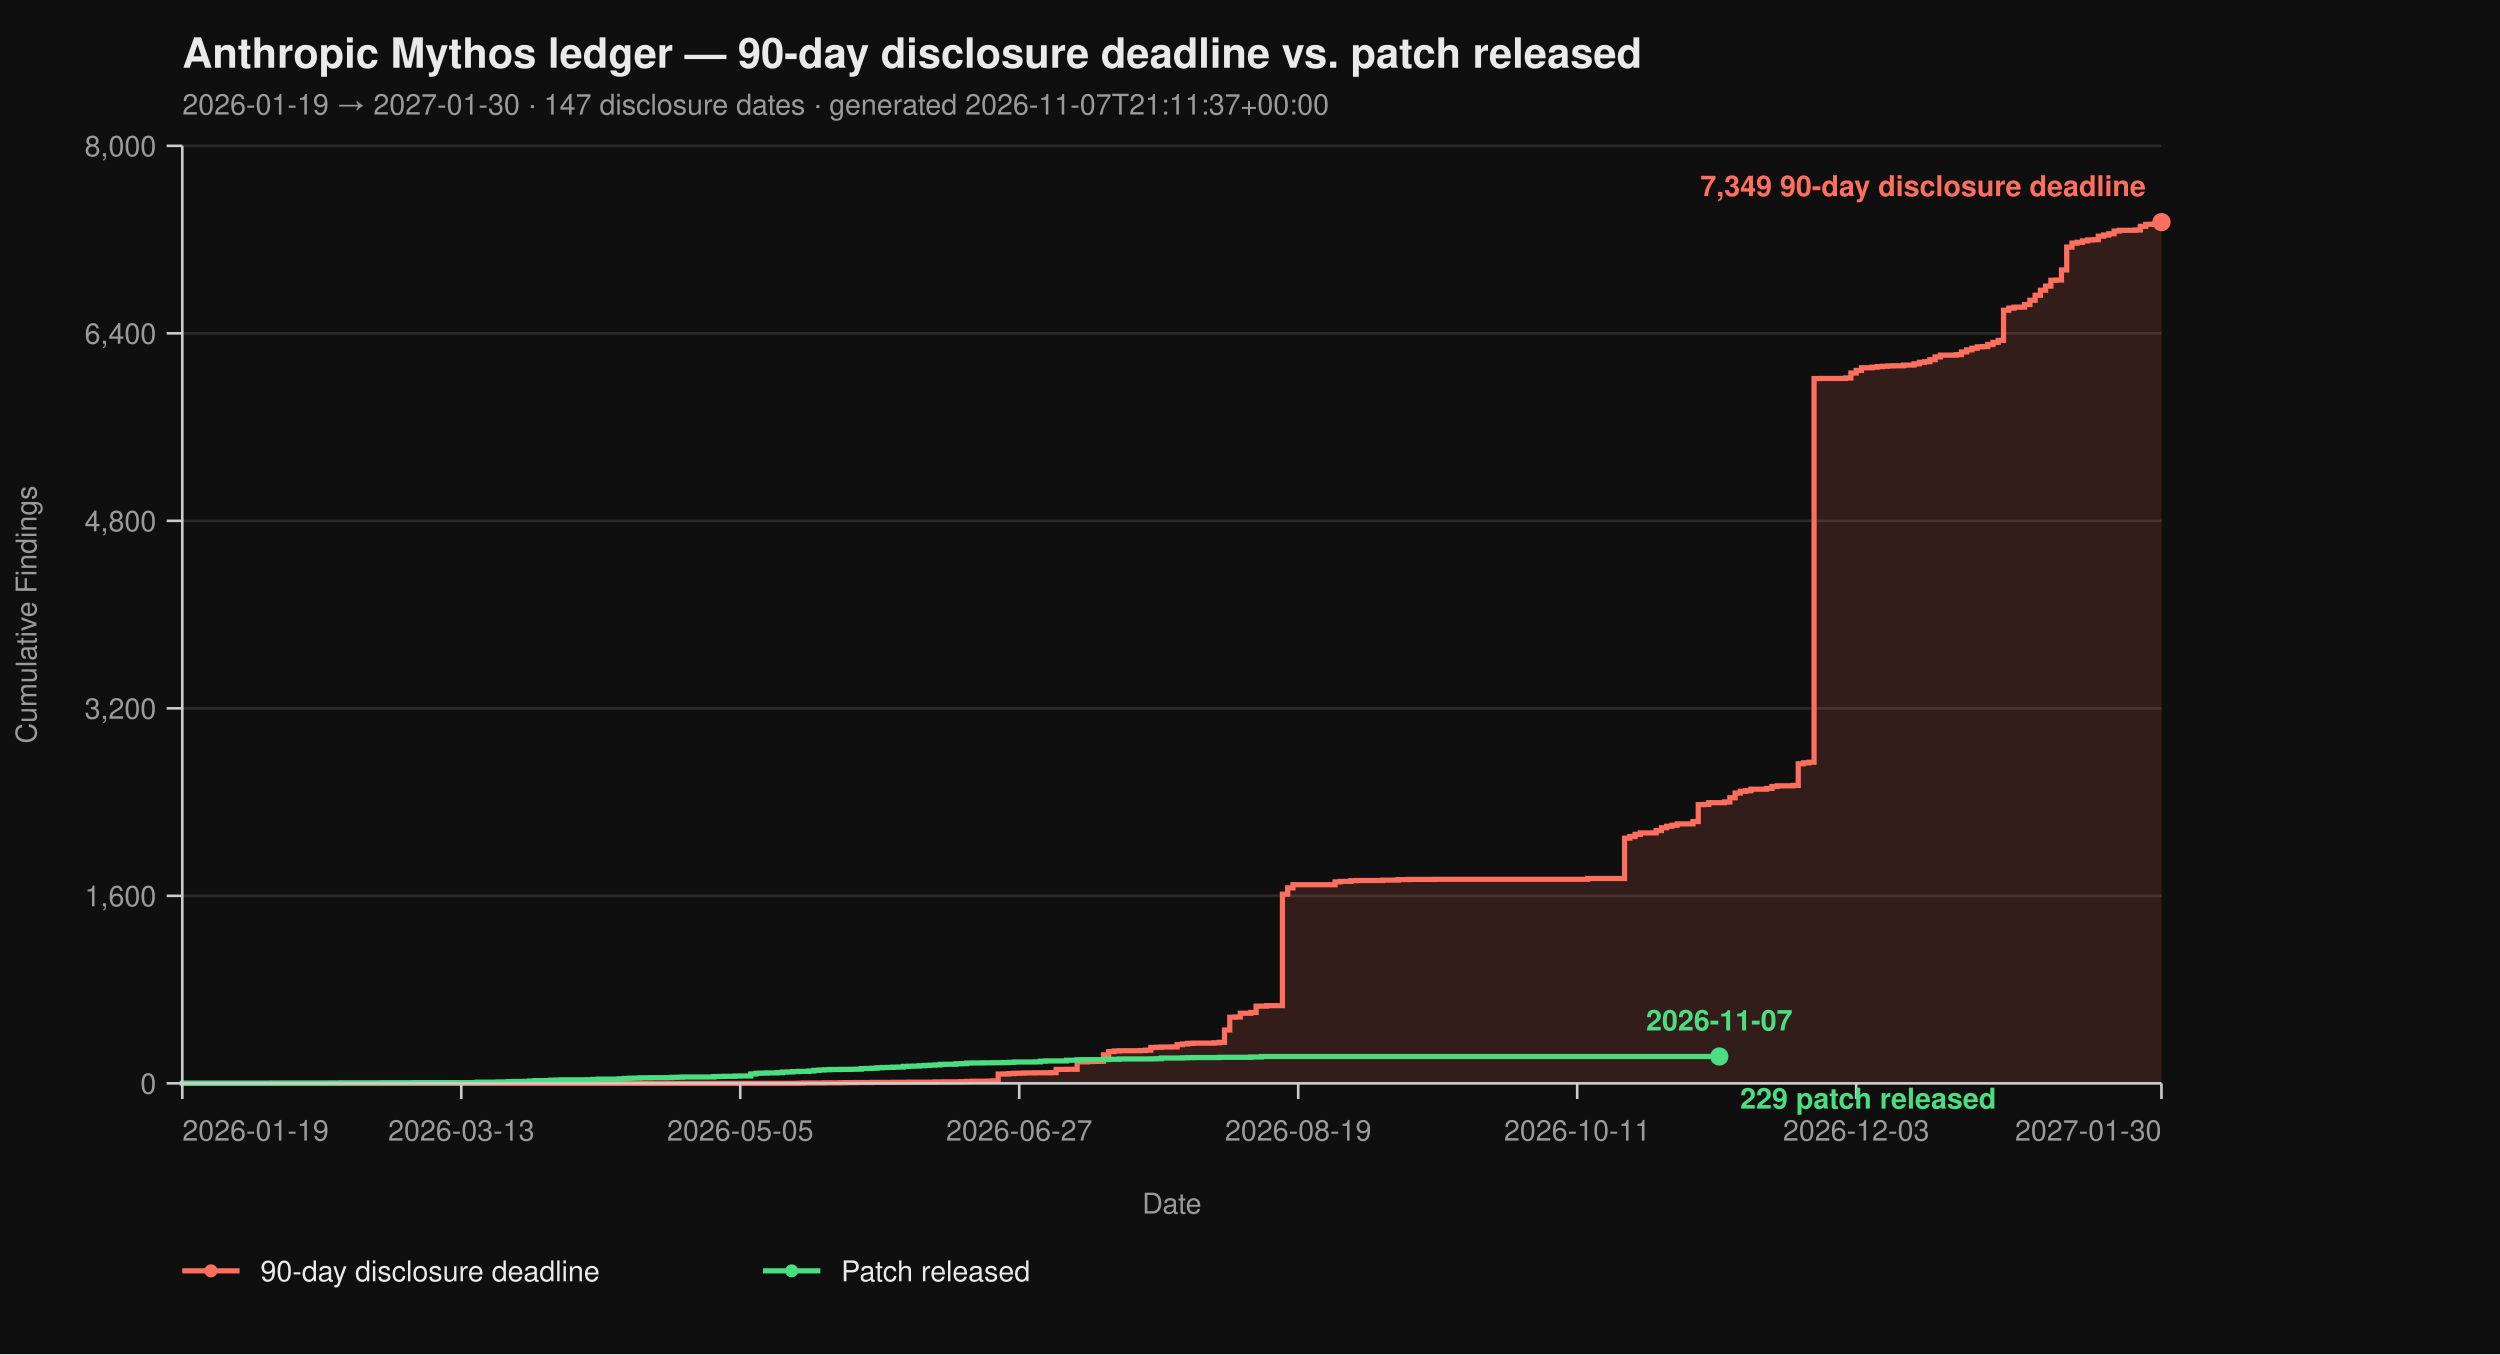
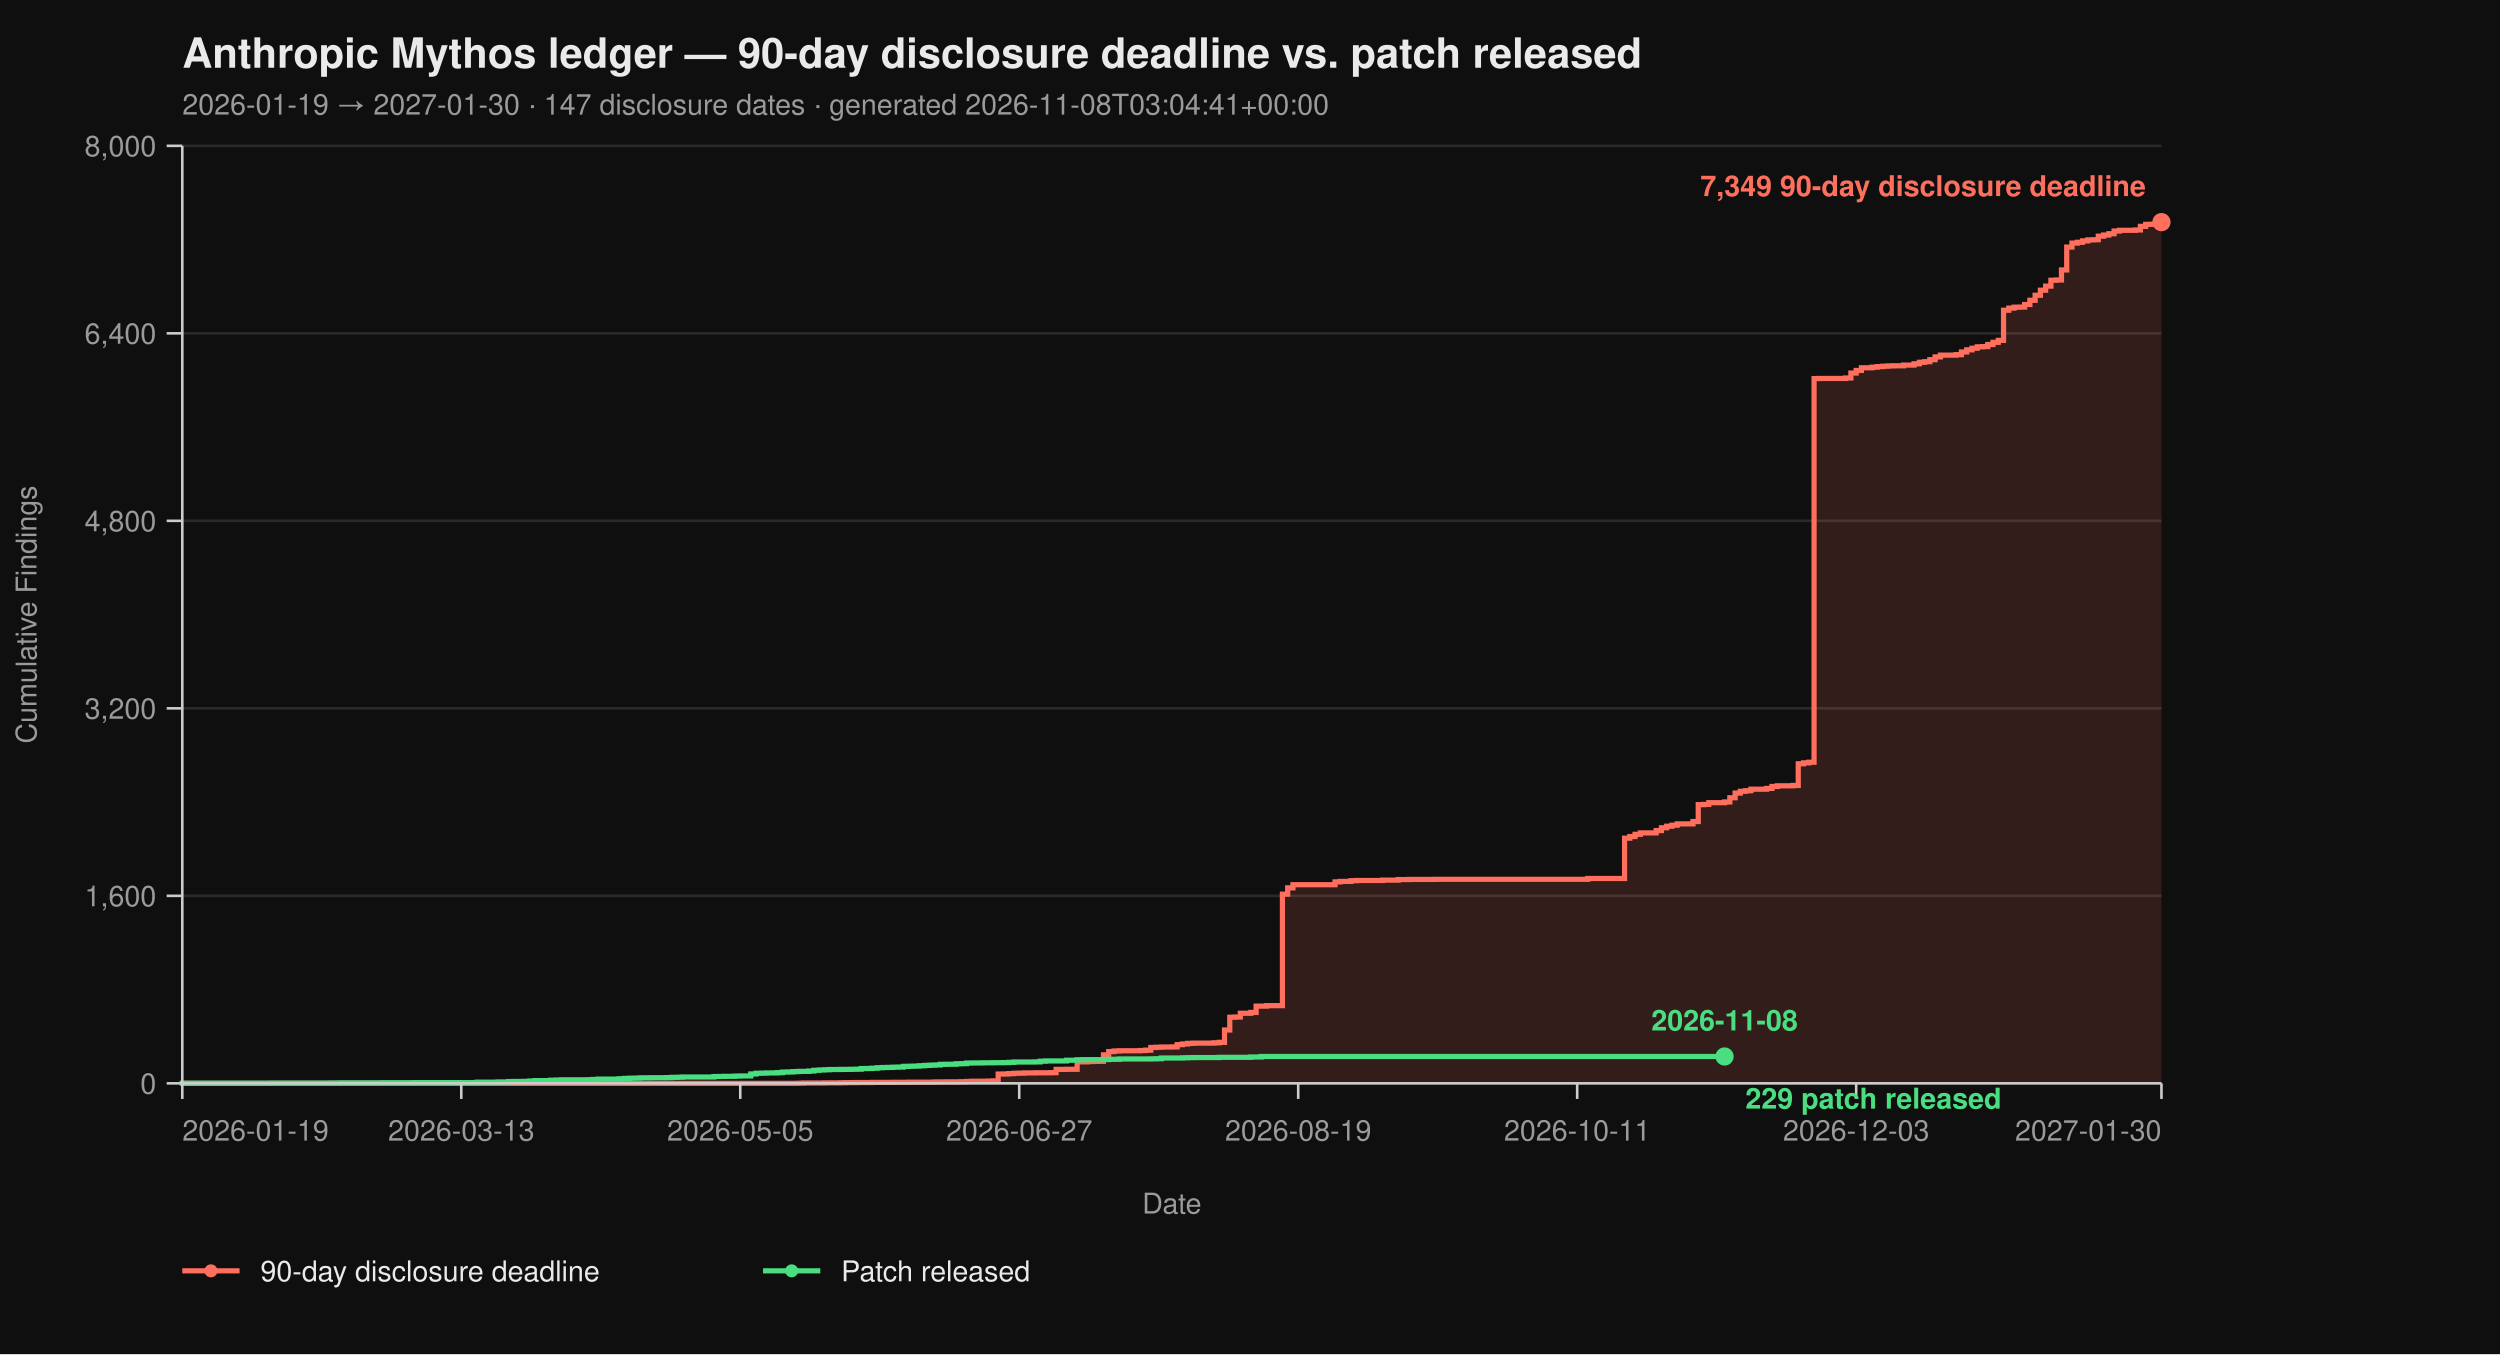
<svg xmlns="http://www.w3.org/2000/svg" viewBox="0 0 960 520" width="960" height="520" font-family="-apple-system, BlinkMacSystemFont, 'Segoe UI', Helvetica, Arial, sans-serif">
  <rect width="100%" height="100%" fill="#0f0f0f" />
  <text x="70" y="26" fill="#eaeaea" font-size="16" font-weight="700">Anthropic Mythos ledger — 90-day disclosure deadline vs. patch released</text>
-   <text x="70" y="44" fill="#9a9a9a" font-size="11">2026-01-19 → 2027-01-30  ·  147 disclosure dates  ·  generated 2026-11-07T21:11:37+00:00</text>
+   <text x="70" y="44" fill="#9a9a9a" font-size="11">2026-01-19 → 2027-01-30  ·  147 disclosure dates  ·  generated 2026-11-08T03:04:41+00:00</text>
  <line x1="70" y1="416.00" x2="830" y2="416.00" stroke="#2a2a2a" stroke-width="1" />
  <line x1="70" y1="344.00" x2="830" y2="344.00" stroke="#2a2a2a" stroke-width="1" />
  <line x1="70" y1="272.00" x2="830" y2="272.00" stroke="#2a2a2a" stroke-width="1" />
  <line x1="70" y1="200.00" x2="830" y2="200.00" stroke="#2a2a2a" stroke-width="1" />
  <line x1="70" y1="128.00" x2="830" y2="128.00" stroke="#2a2a2a" stroke-width="1" />
  <line x1="70" y1="56.00" x2="830" y2="56.00" stroke="#2a2a2a" stroke-width="1" />
  <path d="M 70.00 416.00 L 306.49 416.00 L 306.49 415.95 L 308.51 415.95 L 308.51 415.87 L 316.60 415.87 L 316.60 415.82 L 322.66 415.82 L 322.66 415.77 L 324.68 415.77 L 324.68 415.73 L 328.72 415.73 L 328.72 415.69 L 334.79 415.69 L 334.79 415.64 L 342.87 415.64 L 342.87 415.60 L 348.94 415.60 L 348.94 415.55 L 359.04 415.55 L 359.04 415.46 L 363.09 415.46 L 363.09 415.42 L 369.15 415.42 L 369.15 415.37 L 371.17 415.37 L 371.17 415.28 L 373.19 415.28 L 373.19 415.19 L 379.26 415.19 L 379.26 415.14 L 381.28 415.14 L 381.28 415.06 L 383.30 415.06 L 383.30 412.44 L 385.32 412.44 L 385.32 412.40 L 387.34 412.40 L 387.34 412.26 L 389.36 412.26 L 389.36 412.13 L 391.38 412.13 L 391.38 412.08 L 393.40 412.08 L 393.40 412.00 L 397.45 412.00 L 397.45 411.95 L 403.51 411.95 L 403.51 411.90 L 405.53 411.90 L 405.53 410.64 L 409.57 410.64 L 409.57 410.60 L 413.62 410.60 L 413.62 407.76 L 417.66 407.76 L 417.66 407.63 L 419.68 407.63 L 419.68 407.58 L 421.70 407.58 L 421.70 407.54 L 423.72 407.54 L 423.72 405.06 L 425.74 405.06 L 425.74 403.81 L 427.77 403.81 L 427.77 403.58 L 429.79 403.58 L 429.79 403.49 L 437.87 403.49 L 437.87 403.40 L 439.89 403.40 L 439.89 403.26 L 441.91 403.26 L 441.91 402.23 L 443.94 402.23 L 443.94 402.14 L 445.96 402.14 L 445.96 402.05 L 450.00 402.05 L 450.00 402.00 L 452.02 402.00 L 452.02 401.15 L 454.04 401.15 L 454.04 400.88 L 456.06 400.88 L 456.06 400.65 L 458.09 400.65 L 458.09 400.56 L 466.17 400.56 L 466.17 400.43 L 468.19 400.43 L 468.19 400.25 L 470.21 400.25 L 470.21 395.52 L 472.23 395.52 L 472.23 390.62 L 474.26 390.62 L 474.26 390.53 L 476.28 390.53 L 476.28 389.09 L 480.32 389.09 L 480.32 388.77 L 482.34 388.77 L 482.34 386.35 L 486.38 386.35 L 486.38 386.17 L 492.45 386.17 L 492.45 343.37 L 494.47 343.37 L 494.47 340.94 L 496.49 340.94 L 496.49 339.73 L 512.66 339.73 L 512.66 338.64 L 514.68 338.64 L 514.68 338.46 L 518.72 338.46 L 518.72 338.19 L 520.74 338.19 L 520.74 338.11 L 530.85 338.11 L 530.85 337.97 L 536.91 337.97 L 536.91 337.75 L 540.96 337.75 L 540.96 337.70 L 551.06 337.70 L 551.06 337.65 L 609.68 337.65 L 609.68 337.34 L 623.83 337.34 L 623.83 321.86 L 625.85 321.86 L 625.85 321.23 L 627.87 321.23 L 627.87 320.38 L 629.89 320.38 L 629.89 319.83 L 635.96 319.83 L 635.96 318.94 L 637.98 318.94 L 637.98 317.86 L 640.00 317.86 L 640.00 317.27 L 642.02 317.27 L 642.02 316.87 L 644.04 316.87 L 644.04 316.37 L 650.11 316.37 L 650.11 315.47 L 652.13 315.47 L 652.13 308.99 L 654.15 308.99 L 654.15 308.90 L 656.17 308.90 L 656.17 308.23 L 662.23 308.23 L 662.23 307.96 L 664.26 307.96 L 664.26 306.34 L 666.28 306.34 L 666.28 304.54 L 668.30 304.54 L 668.30 303.86 L 670.32 303.86 L 670.32 303.63 L 672.34 303.63 L 672.34 303.05 L 678.40 303.05 L 678.40 302.74 L 680.43 302.74 L 680.43 302.01 L 682.45 302.01 L 682.45 301.75 L 688.51 301.75 L 688.51 301.61 L 690.53 301.61 L 690.53 293.29 L 692.55 293.29 L 692.55 292.93 L 694.57 292.93 L 694.57 292.70 L 696.60 292.70 L 696.60 145.37 L 698.62 145.37 L 698.62 145.32 L 708.72 145.32 L 708.72 145.14 L 710.74 145.14 L 710.74 143.25 L 712.77 143.25 L 712.77 142.26 L 714.79 142.26 L 714.79 141.23 L 718.83 141.23 L 718.83 141.00 L 720.85 141.00 L 720.85 140.78 L 722.87 140.78 L 722.87 140.64 L 724.89 140.64 L 724.89 140.51 L 726.91 140.51 L 726.91 140.46 L 730.96 140.46 L 730.96 140.19 L 735.00 140.19 L 735.00 139.70 L 737.02 139.70 L 737.02 139.12 L 739.04 139.12 L 739.04 138.89 L 741.06 138.89 L 741.06 138.12 L 743.09 138.12 L 743.09 137.05 L 745.11 137.05 L 745.11 136.37 L 751.17 136.37 L 751.17 136.19 L 753.19 136.19 L 753.19 135.16 L 755.21 135.16 L 755.21 134.34 L 757.23 134.34 L 757.23 133.72 L 759.26 133.72 L 759.26 133.18 L 761.28 133.18 L 761.28 133.08 L 763.30 133.08 L 763.30 132.28 L 765.32 132.28 L 765.32 131.46 L 767.34 131.46 L 767.34 130.70 L 769.36 130.70 L 769.36 119.13 L 771.38 119.13 L 771.38 118.32 L 773.40 118.32 L 773.40 117.96 L 775.43 117.96 L 775.43 117.92 L 777.45 117.92 L 777.45 116.93 L 779.47 116.93 L 779.47 115.31 L 781.49 115.31 L 781.49 113.38 L 783.51 113.38 L 783.51 111.44 L 785.53 111.44 L 785.53 109.87 L 787.55 109.87 L 787.55 107.62 L 789.57 107.62 L 789.57 107.52 L 791.60 107.52 L 791.60 103.66 L 793.62 103.66 L 793.62 94.88 L 795.64 94.88 L 795.64 93.35 L 797.66 93.35 L 797.66 93.04 L 799.68 93.04 L 799.68 92.50 L 801.70 92.50 L 801.70 92.13 L 803.72 92.13 L 803.72 92.05 L 805.74 92.05 L 805.74 90.69 L 807.77 90.69 L 807.77 90.25 L 809.79 90.25 L 809.79 89.75 L 811.81 89.75 L 811.81 88.72 L 813.83 88.72 L 813.83 88.44 L 819.89 88.44 L 819.89 88.31 L 821.91 88.31 L 821.91 86.92 L 823.94 86.92 L 823.94 86.15 L 825.96 86.15 L 825.96 86.10 L 827.98 86.10 L 827.98 85.34 L 830.00 85.34 L 830.00 85.30 L 830.00 85.30 L 830.00 416.00 Z" fill="#ff6f5e26" stroke="none" />
  <path d="M 70.00 416.00 L 306.49 416.00 L 306.49 415.95 L 308.51 415.95 L 308.51 415.87 L 316.60 415.87 L 316.60 415.82 L 322.66 415.82 L 322.66 415.77 L 324.68 415.77 L 324.68 415.73 L 328.72 415.73 L 328.72 415.69 L 334.79 415.69 L 334.79 415.64 L 342.87 415.64 L 342.87 415.60 L 348.94 415.60 L 348.94 415.55 L 359.04 415.55 L 359.04 415.46 L 363.09 415.46 L 363.09 415.42 L 369.15 415.42 L 369.15 415.37 L 371.17 415.37 L 371.17 415.28 L 373.19 415.28 L 373.19 415.19 L 379.26 415.19 L 379.26 415.14 L 381.28 415.14 L 381.28 415.06 L 383.30 415.06 L 383.30 412.44 L 385.32 412.44 L 385.32 412.40 L 387.34 412.40 L 387.34 412.26 L 389.36 412.26 L 389.36 412.13 L 391.38 412.13 L 391.38 412.08 L 393.40 412.08 L 393.40 412.00 L 397.45 412.00 L 397.45 411.95 L 403.51 411.95 L 403.51 411.90 L 405.53 411.90 L 405.53 410.64 L 409.57 410.64 L 409.57 410.60 L 413.62 410.60 L 413.62 407.76 L 417.66 407.76 L 417.66 407.63 L 419.68 407.63 L 419.68 407.58 L 421.70 407.58 L 421.70 407.54 L 423.72 407.54 L 423.72 405.06 L 425.74 405.06 L 425.74 403.81 L 427.77 403.81 L 427.77 403.58 L 429.79 403.58 L 429.79 403.49 L 437.87 403.49 L 437.87 403.40 L 439.89 403.40 L 439.89 403.26 L 441.91 403.26 L 441.91 402.23 L 443.94 402.23 L 443.94 402.14 L 445.96 402.14 L 445.96 402.05 L 450.00 402.05 L 450.00 402.00 L 452.02 402.00 L 452.02 401.15 L 454.04 401.15 L 454.04 400.88 L 456.06 400.88 L 456.06 400.65 L 458.09 400.65 L 458.09 400.56 L 466.17 400.56 L 466.17 400.43 L 468.19 400.43 L 468.19 400.25 L 470.21 400.25 L 470.21 395.52 L 472.23 395.52 L 472.23 390.62 L 474.26 390.62 L 474.26 390.53 L 476.28 390.53 L 476.28 389.09 L 480.32 389.09 L 480.32 388.77 L 482.34 388.77 L 482.34 386.35 L 486.38 386.35 L 486.38 386.17 L 492.45 386.17 L 492.45 343.37 L 494.47 343.37 L 494.47 340.94 L 496.49 340.94 L 496.49 339.73 L 512.66 339.73 L 512.66 338.64 L 514.68 338.64 L 514.68 338.46 L 518.72 338.46 L 518.72 338.19 L 520.74 338.19 L 520.74 338.11 L 530.85 338.11 L 530.85 337.97 L 536.91 337.97 L 536.91 337.75 L 540.96 337.75 L 540.96 337.70 L 551.06 337.70 L 551.06 337.65 L 609.68 337.65 L 609.68 337.34 L 623.83 337.34 L 623.83 321.86 L 625.85 321.86 L 625.85 321.23 L 627.87 321.23 L 627.87 320.38 L 629.89 320.38 L 629.89 319.83 L 635.96 319.83 L 635.96 318.94 L 637.98 318.94 L 637.98 317.86 L 640.00 317.86 L 640.00 317.27 L 642.02 317.27 L 642.02 316.87 L 644.04 316.87 L 644.04 316.37 L 650.11 316.37 L 650.11 315.47 L 652.13 315.47 L 652.13 308.99 L 654.15 308.99 L 654.15 308.90 L 656.17 308.90 L 656.17 308.23 L 662.23 308.23 L 662.23 307.96 L 664.26 307.96 L 664.26 306.34 L 666.28 306.34 L 666.28 304.54 L 668.30 304.54 L 668.30 303.86 L 670.32 303.86 L 670.32 303.63 L 672.34 303.63 L 672.34 303.05 L 678.40 303.05 L 678.40 302.74 L 680.43 302.74 L 680.43 302.01 L 682.45 302.01 L 682.45 301.75 L 688.51 301.75 L 688.51 301.61 L 690.53 301.61 L 690.53 293.29 L 692.55 293.29 L 692.55 292.93 L 694.57 292.93 L 694.57 292.70 L 696.60 292.70 L 696.60 145.37 L 698.62 145.37 L 698.62 145.32 L 708.72 145.32 L 708.72 145.14 L 710.74 145.14 L 710.74 143.25 L 712.77 143.25 L 712.77 142.26 L 714.79 142.26 L 714.79 141.23 L 718.83 141.23 L 718.83 141.00 L 720.85 141.00 L 720.85 140.78 L 722.87 140.78 L 722.87 140.64 L 724.89 140.64 L 724.89 140.51 L 726.91 140.51 L 726.91 140.46 L 730.96 140.46 L 730.96 140.19 L 735.00 140.19 L 735.00 139.70 L 737.02 139.70 L 737.02 139.12 L 739.04 139.12 L 739.04 138.89 L 741.06 138.89 L 741.06 138.12 L 743.09 138.12 L 743.09 137.05 L 745.11 137.05 L 745.11 136.37 L 751.17 136.37 L 751.17 136.19 L 753.19 136.19 L 753.19 135.16 L 755.21 135.16 L 755.21 134.34 L 757.23 134.34 L 757.23 133.72 L 759.26 133.72 L 759.26 133.18 L 761.28 133.18 L 761.28 133.08 L 763.30 133.08 L 763.30 132.28 L 765.32 132.28 L 765.32 131.46 L 767.34 131.46 L 767.34 130.70 L 769.36 130.70 L 769.36 119.13 L 771.38 119.13 L 771.38 118.32 L 773.40 118.32 L 773.40 117.96 L 775.43 117.96 L 775.43 117.92 L 777.45 117.92 L 777.45 116.93 L 779.47 116.93 L 779.47 115.31 L 781.49 115.31 L 781.49 113.38 L 783.51 113.38 L 783.51 111.44 L 785.53 111.44 L 785.53 109.87 L 787.55 109.87 L 787.55 107.62 L 789.57 107.62 L 789.57 107.52 L 791.60 107.52 L 791.60 103.66 L 793.62 103.66 L 793.62 94.88 L 795.64 94.88 L 795.64 93.35 L 797.66 93.35 L 797.66 93.04 L 799.68 93.04 L 799.68 92.50 L 801.70 92.50 L 801.70 92.13 L 803.72 92.13 L 803.72 92.05 L 805.74 92.05 L 805.74 90.69 L 807.77 90.69 L 807.77 90.25 L 809.79 90.25 L 809.79 89.75 L 811.81 89.75 L 811.81 88.72 L 813.83 88.72 L 813.83 88.44 L 819.89 88.44 L 819.89 88.31 L 821.91 88.31 L 821.91 86.92 L 823.94 86.92 L 823.94 86.15 L 825.96 86.15 L 825.96 86.10 L 827.98 86.10 L 827.98 85.34 L 830.00 85.34 L 830.00 85.30 L 830.00 85.30" fill="none" stroke="#ff6f5e" stroke-width="2" stroke-linejoin="miter" stroke-linecap="butt" />
-   <path d="M 70.00 416.00 L 70.00 416.00 L 70.00 415.95 L 104.36 415.95 L 104.36 415.91 L 126.60 415.91 L 126.60 415.87 L 130.64 415.87 L 130.64 415.82 L 146.81 415.82 L 146.81 415.77 L 158.94 415.77 L 158.94 415.73 L 183.19 415.73 L 183.19 415.55 L 191.28 415.55 L 191.28 415.46 L 195.32 415.46 L 195.32 415.32 L 197.34 415.32 L 197.34 415.28 L 201.38 415.28 L 201.38 415.24 L 203.40 415.24 L 203.40 415.10 L 205.43 415.10 L 205.43 414.96 L 211.49 414.96 L 211.49 414.79 L 213.51 414.79 L 213.51 414.74 L 215.53 414.74 L 215.53 414.65 L 225.64 414.65 L 225.64 414.61 L 227.66 414.61 L 227.66 414.51 L 229.68 414.51 L 229.68 414.38 L 237.77 414.38 L 237.77 414.25 L 239.79 414.25 L 239.79 414.11 L 241.81 414.11 L 241.81 414.02 L 243.83 414.02 L 243.83 413.98 L 245.85 413.98 L 245.85 413.88 L 249.89 413.88 L 249.89 413.84 L 255.96 413.84 L 255.96 413.80 L 257.98 413.80 L 257.98 413.70 L 260.00 413.70 L 260.00 413.66 L 262.02 413.66 L 262.02 413.57 L 274.15 413.57 L 274.15 413.39 L 276.17 413.39 L 276.17 413.35 L 278.19 413.35 L 278.19 413.30 L 282.23 413.30 L 282.23 413.21 L 284.26 413.21 L 284.26 413.17 L 288.30 413.17 L 288.30 412.40 L 290.32 412.40 L 290.32 412.13 L 292.34 412.13 L 292.34 412.08 L 294.36 412.08 L 294.36 412.00 L 298.40 412.00 L 298.40 411.90 L 300.43 411.90 L 300.43 411.68 L 302.45 411.68 L 302.45 411.63 L 304.47 411.63 L 304.47 411.50 L 306.49 411.50 L 306.49 411.41 L 310.53 411.41 L 310.53 411.27 L 312.55 411.27 L 312.55 411.00 L 314.57 411.00 L 314.57 410.87 L 316.60 410.87 L 316.60 410.78 L 318.62 410.78 L 318.62 410.69 L 322.66 410.69 L 322.66 410.64 L 326.70 410.64 L 326.70 410.60 L 328.72 410.60 L 328.72 410.56 L 330.74 410.56 L 330.74 410.33 L 332.77 410.33 L 332.77 410.29 L 334.79 410.29 L 334.79 410.19 L 336.81 410.19 L 336.81 410.01 L 338.83 410.01 L 338.83 409.93 L 340.85 409.93 L 340.85 409.88 L 342.87 409.88 L 342.87 409.79 L 344.89 409.79 L 344.89 409.75 L 346.91 409.75 L 346.91 409.48 L 348.94 409.48 L 348.94 409.43 L 350.96 409.43 L 350.96 409.38 L 352.98 409.38 L 352.98 409.25 L 355.00 409.25 L 355.00 409.12 L 357.02 409.12 L 357.02 409.02 L 359.04 409.02 L 359.04 408.94 L 361.06 408.94 L 361.06 408.71 L 363.09 408.71 L 363.09 408.67 L 367.13 408.67 L 367.13 408.49 L 369.15 408.49 L 369.15 408.44 L 371.17 408.44 L 371.17 408.21 L 373.19 408.21 L 373.19 408.17 L 377.23 408.17 L 377.23 408.12 L 381.28 408.12 L 381.28 408.08 L 385.32 408.08 L 385.32 408.04 L 387.34 408.04 L 387.34 407.94 L 389.36 407.94 L 389.36 407.81 L 397.45 407.81 L 397.45 407.76 L 399.47 407.76 L 399.47 407.50 L 401.49 407.50 L 401.49 407.40 L 409.57 407.40 L 409.57 407.13 L 413.62 407.13 L 413.62 406.95 L 415.64 406.95 L 415.64 406.91 L 423.72 406.91 L 423.72 406.87 L 425.74 406.87 L 425.74 406.77 L 429.79 406.77 L 429.79 406.64 L 441.91 406.64 L 441.91 406.60 L 443.94 406.60 L 443.94 406.55 L 445.96 406.55 L 445.96 406.28 L 454.04 406.28 L 454.04 406.19 L 456.06 406.19 L 456.06 406.14 L 458.09 406.14 L 458.09 406.10 L 468.19 406.10 L 468.19 406.01 L 480.32 406.01 L 480.32 405.88 L 484.36 405.88 L 484.36 405.69 L 660.21 405.69" fill="none" stroke="#4ade80" stroke-width="2" stroke-linejoin="miter" stroke-linecap="butt" />
+   <path d="M 70.00 416.00 L 70.00 416.00 L 70.00 415.95 L 104.36 415.95 L 104.36 415.91 L 126.60 415.91 L 126.60 415.87 L 130.64 415.87 L 130.64 415.82 L 146.81 415.82 L 146.81 415.77 L 158.94 415.77 L 158.94 415.73 L 183.19 415.73 L 183.19 415.55 L 191.28 415.55 L 191.28 415.46 L 195.32 415.46 L 195.32 415.32 L 197.34 415.32 L 197.34 415.28 L 201.38 415.28 L 201.38 415.24 L 203.40 415.24 L 203.40 415.10 L 205.43 415.10 L 205.43 414.96 L 211.49 414.96 L 211.49 414.79 L 213.51 414.79 L 213.51 414.74 L 215.53 414.74 L 215.53 414.65 L 225.64 414.65 L 225.64 414.61 L 227.66 414.61 L 227.66 414.51 L 229.68 414.51 L 229.68 414.38 L 237.77 414.38 L 237.77 414.25 L 239.79 414.25 L 239.79 414.11 L 241.81 414.11 L 241.81 414.02 L 243.83 414.02 L 243.83 413.98 L 245.85 413.98 L 245.85 413.88 L 249.89 413.88 L 249.89 413.84 L 255.96 413.84 L 255.96 413.80 L 257.98 413.80 L 257.98 413.70 L 260.00 413.70 L 260.00 413.66 L 262.02 413.66 L 262.02 413.57 L 274.15 413.57 L 274.15 413.39 L 276.17 413.39 L 276.17 413.35 L 278.19 413.35 L 278.19 413.30 L 282.23 413.30 L 282.23 413.21 L 284.26 413.21 L 284.26 413.17 L 288.30 413.17 L 288.30 412.40 L 290.32 412.40 L 290.32 412.13 L 292.34 412.13 L 292.34 412.08 L 294.36 412.08 L 294.36 412.00 L 298.40 412.00 L 298.40 411.90 L 300.43 411.90 L 300.43 411.68 L 302.45 411.68 L 302.45 411.63 L 304.47 411.63 L 304.47 411.50 L 306.49 411.50 L 306.49 411.41 L 310.53 411.41 L 310.53 411.27 L 312.55 411.27 L 312.55 411.00 L 314.57 411.00 L 314.57 410.87 L 316.60 410.87 L 316.60 410.78 L 318.62 410.78 L 318.62 410.69 L 322.66 410.69 L 322.66 410.64 L 326.70 410.64 L 326.70 410.60 L 328.72 410.60 L 328.72 410.56 L 330.74 410.56 L 330.74 410.33 L 332.77 410.33 L 332.77 410.29 L 334.79 410.29 L 334.79 410.19 L 336.81 410.19 L 336.81 410.01 L 338.83 410.01 L 338.83 409.93 L 340.85 409.93 L 340.85 409.88 L 342.87 409.88 L 342.87 409.79 L 344.89 409.79 L 344.89 409.75 L 346.91 409.75 L 346.91 409.48 L 348.94 409.48 L 348.94 409.43 L 350.96 409.43 L 350.96 409.38 L 352.98 409.38 L 352.98 409.25 L 355.00 409.25 L 355.00 409.12 L 357.02 409.12 L 357.02 409.02 L 359.04 409.02 L 359.04 408.94 L 361.06 408.94 L 361.06 408.71 L 363.09 408.71 L 363.09 408.67 L 367.13 408.67 L 367.13 408.49 L 369.15 408.49 L 369.15 408.44 L 371.17 408.44 L 371.17 408.21 L 373.19 408.21 L 373.19 408.17 L 377.23 408.17 L 377.23 408.12 L 381.28 408.12 L 381.28 408.08 L 385.32 408.08 L 385.32 408.04 L 387.34 408.04 L 387.34 407.94 L 389.36 407.94 L 389.36 407.81 L 397.45 407.81 L 397.45 407.76 L 399.47 407.76 L 399.47 407.50 L 401.49 407.50 L 401.49 407.40 L 409.57 407.40 L 409.57 407.13 L 413.62 407.13 L 413.62 406.95 L 415.64 406.95 L 415.64 406.91 L 423.72 406.91 L 423.72 406.87 L 425.74 406.87 L 425.74 406.77 L 429.79 406.77 L 429.79 406.64 L 441.91 406.64 L 441.91 406.60 L 443.94 406.60 L 443.94 406.55 L 445.96 406.55 L 445.96 406.28 L 454.04 406.28 L 454.04 406.19 L 456.06 406.19 L 456.06 406.14 L 458.09 406.14 L 458.09 406.10 L 468.19 406.10 L 468.19 406.01 L 480.32 406.01 L 480.32 405.88 L 484.36 405.88 L 484.36 405.69 L 662.23 405.69" fill="none" stroke="#4ade80" stroke-width="2" stroke-linejoin="miter" stroke-linecap="butt" />
  <line x1="70" y1="56" x2="70" y2="416" stroke="#cccccc" stroke-width="1" />
  <line x1="70" y1="416" x2="830" y2="416" stroke="#cccccc" stroke-width="1" />
  <line x1="64" y1="416.00" x2="70" y2="416.00" stroke="#cccccc" stroke-width="1" />
  <line x1="64" y1="344.00" x2="70" y2="344.00" stroke="#cccccc" stroke-width="1" />
  <line x1="64" y1="272.00" x2="70" y2="272.00" stroke="#cccccc" stroke-width="1" />
  <line x1="64" y1="200.00" x2="70" y2="200.00" stroke="#cccccc" stroke-width="1" />
  <line x1="64" y1="128.00" x2="70" y2="128.00" stroke="#cccccc" stroke-width="1" />
  <line x1="64" y1="56.00" x2="70" y2="56.00" stroke="#cccccc" stroke-width="1" />
  <text x="60" y="420.00" text-anchor="end" fill="#9a9a9a" font-size="11">0</text>
  <text x="60" y="348.00" text-anchor="end" fill="#9a9a9a" font-size="11">1,600</text>
  <text x="60" y="276.00" text-anchor="end" fill="#9a9a9a" font-size="11">3,200</text>
  <text x="60" y="204.00" text-anchor="end" fill="#9a9a9a" font-size="11">4,800</text>
  <text x="60" y="132.00" text-anchor="end" fill="#9a9a9a" font-size="11">6,400</text>
  <text x="60" y="60.00" text-anchor="end" fill="#9a9a9a" font-size="11">8,000</text>
  <text x="14" y="236.00" fill="#9a9a9a" font-size="11" transform="rotate(-90 14 236.00)" text-anchor="middle">Cumulative Findings</text>
  <line x1="70.00" y1="416" x2="70.00" y2="422" stroke="#cccccc" stroke-width="1" />
  <line x1="177.13" y1="416" x2="177.13" y2="422" stroke="#cccccc" stroke-width="1" />
  <line x1="284.26" y1="416" x2="284.26" y2="422" stroke="#cccccc" stroke-width="1" />
  <line x1="391.38" y1="416" x2="391.38" y2="422" stroke="#cccccc" stroke-width="1" />
  <line x1="498.51" y1="416" x2="498.51" y2="422" stroke="#cccccc" stroke-width="1" />
  <line x1="605.64" y1="416" x2="605.64" y2="422" stroke="#cccccc" stroke-width="1" />
  <line x1="712.77" y1="416" x2="712.77" y2="422" stroke="#cccccc" stroke-width="1" />
  <line x1="830.00" y1="416" x2="830.00" y2="422" stroke="#cccccc" stroke-width="1" />
  <text x="70.00" y="438" text-anchor="start" fill="#9a9a9a" font-size="11">2026-01-19</text>
  <text x="177.13" y="438" text-anchor="middle" fill="#9a9a9a" font-size="11">2026-03-13</text>
  <text x="284.26" y="438" text-anchor="middle" fill="#9a9a9a" font-size="11">2026-05-05</text>
  <text x="391.38" y="438" text-anchor="middle" fill="#9a9a9a" font-size="11">2026-06-27</text>
  <text x="498.51" y="438" text-anchor="middle" fill="#9a9a9a" font-size="11">2026-08-19</text>
  <text x="605.64" y="438" text-anchor="middle" fill="#9a9a9a" font-size="11">2026-10-11</text>
  <text x="712.77" y="438" text-anchor="middle" fill="#9a9a9a" font-size="11">2026-12-03</text>
  <text x="830.00" y="438" text-anchor="end" fill="#9a9a9a" font-size="11">2027-01-30</text>
  <text x="450.00" y="466" fill="#9a9a9a" font-size="11" text-anchor="middle">Date</text>
  <circle cx="830.00" cy="85.30" r="3.5" fill="#ff6f5e" />
  <text x="824.00" y="75.30" text-anchor="end" fill="#ff6f5e" font-size="11" font-weight="600">7,349 90-day disclosure deadline</text>
-   <circle cx="660.21" cy="405.69" r="3.5" fill="#4ade80" />
-   <text x="668.21" y="425.69" text-anchor="start" fill="#4ade80" font-size="11" font-weight="600">229 patch released</text>
-   <text x="660.21" y="395.69" text-anchor="middle" fill="#4ade80" font-size="11" font-weight="600">2026-11-07</text>
+   <circle cx="662.23" cy="405.69" r="3.5" fill="#4ade80" />
+   <text x="670.23" y="425.69" text-anchor="start" fill="#4ade80" font-size="11" font-weight="600">229 patch released</text>
+   <text x="662.23" y="395.69" text-anchor="middle" fill="#4ade80" font-size="11" font-weight="600">2026-11-08</text>
  <line x1="70" y1="488" x2="92" y2="488" stroke="#ff6f5e" stroke-width="2" />
  <circle cx="81" cy="488" r="2.5" fill="#ff6f5e" />
  <text x="100" y="492" fill="#eaeaea" font-size="11">90-day disclosure deadline</text>
  <line x1="293.0" y1="488" x2="315.0" y2="488" stroke="#4ade80" stroke-width="2" />
  <circle cx="304.0" cy="488" r="2.5" fill="#4ade80" />
  <text x="323.0" y="492" fill="#eaeaea" font-size="11">Patch released</text>
</svg>
